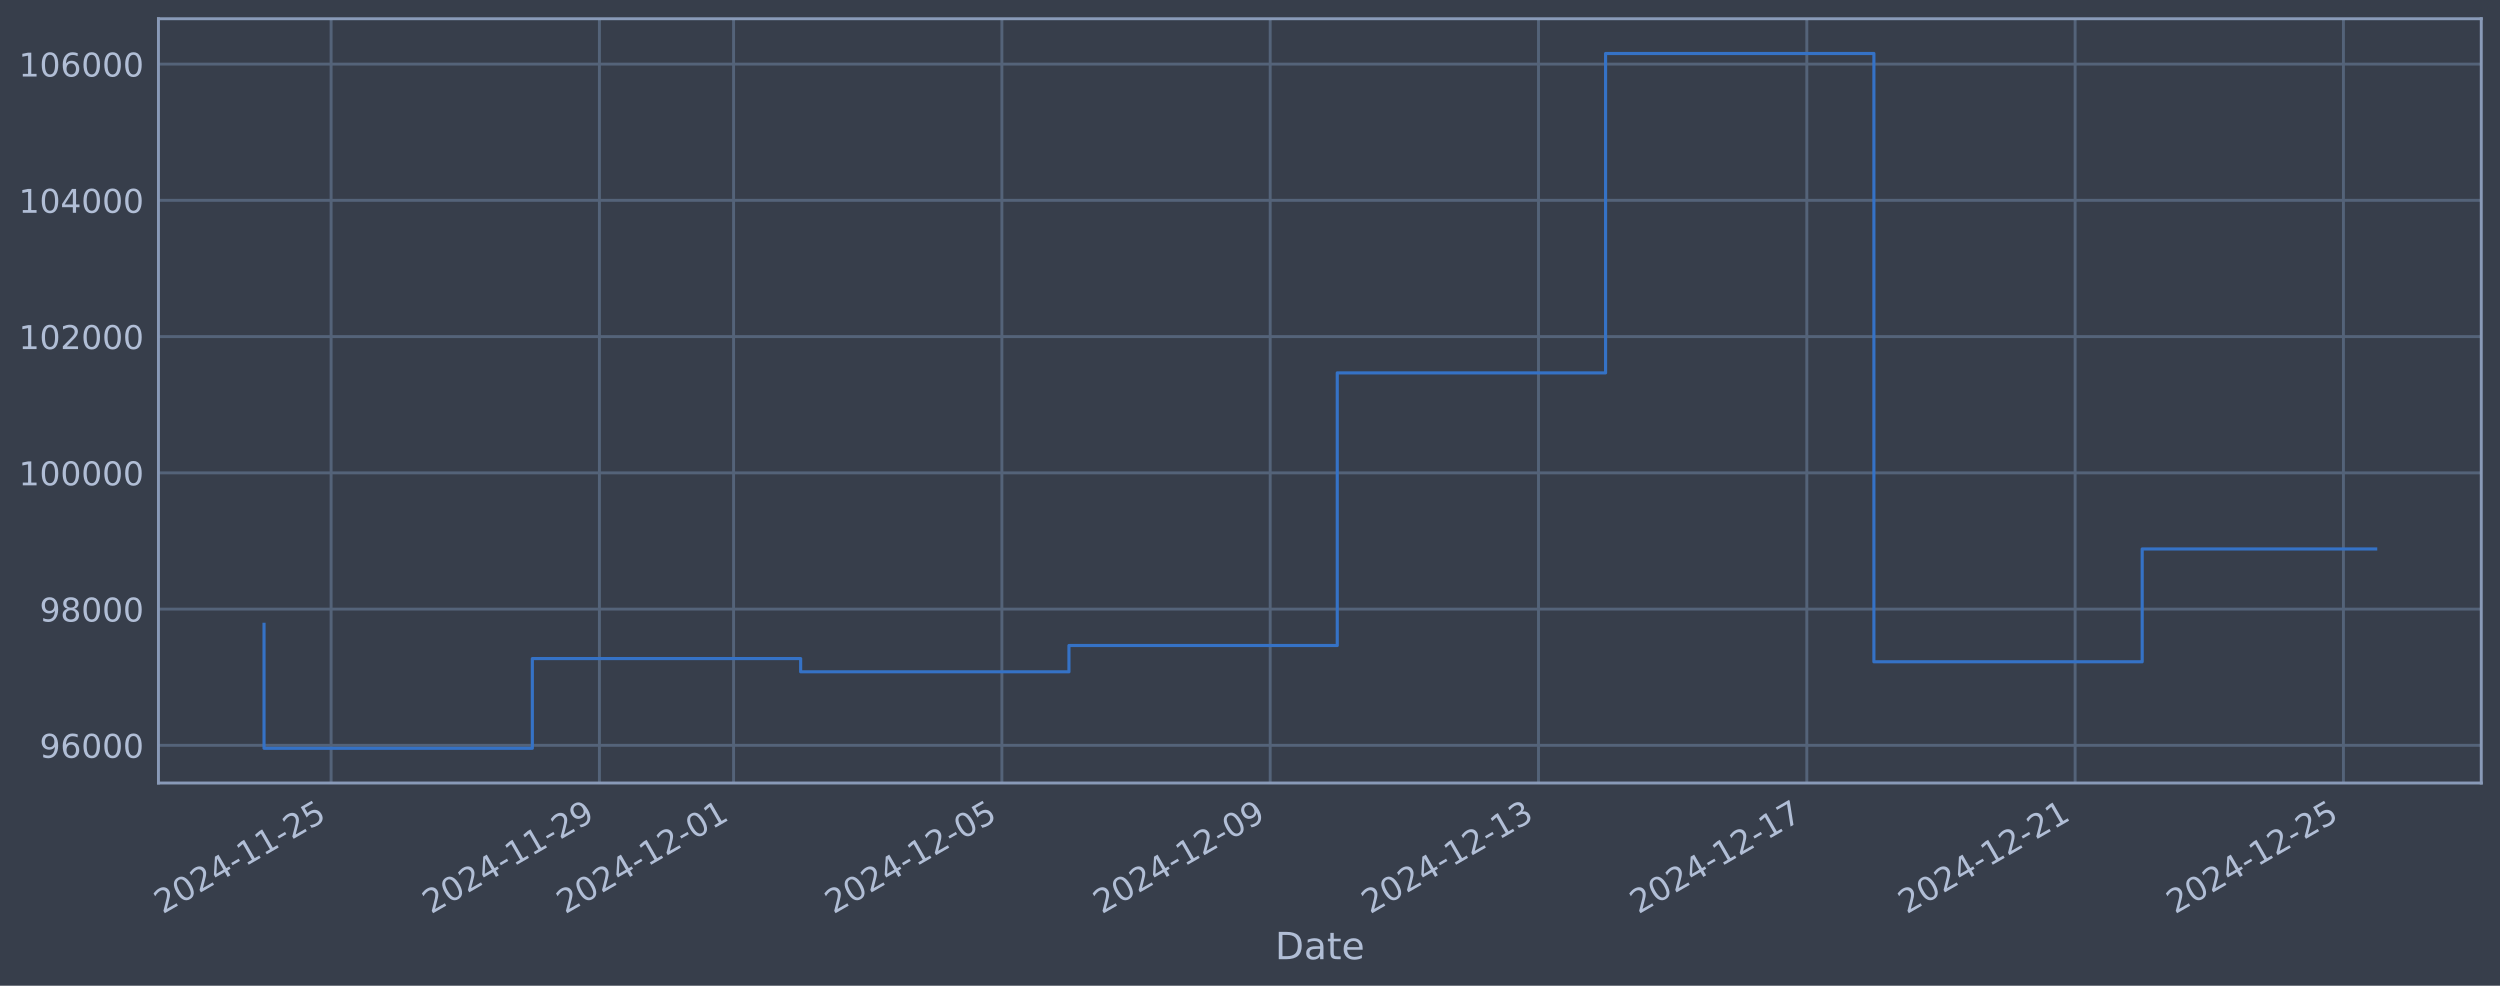
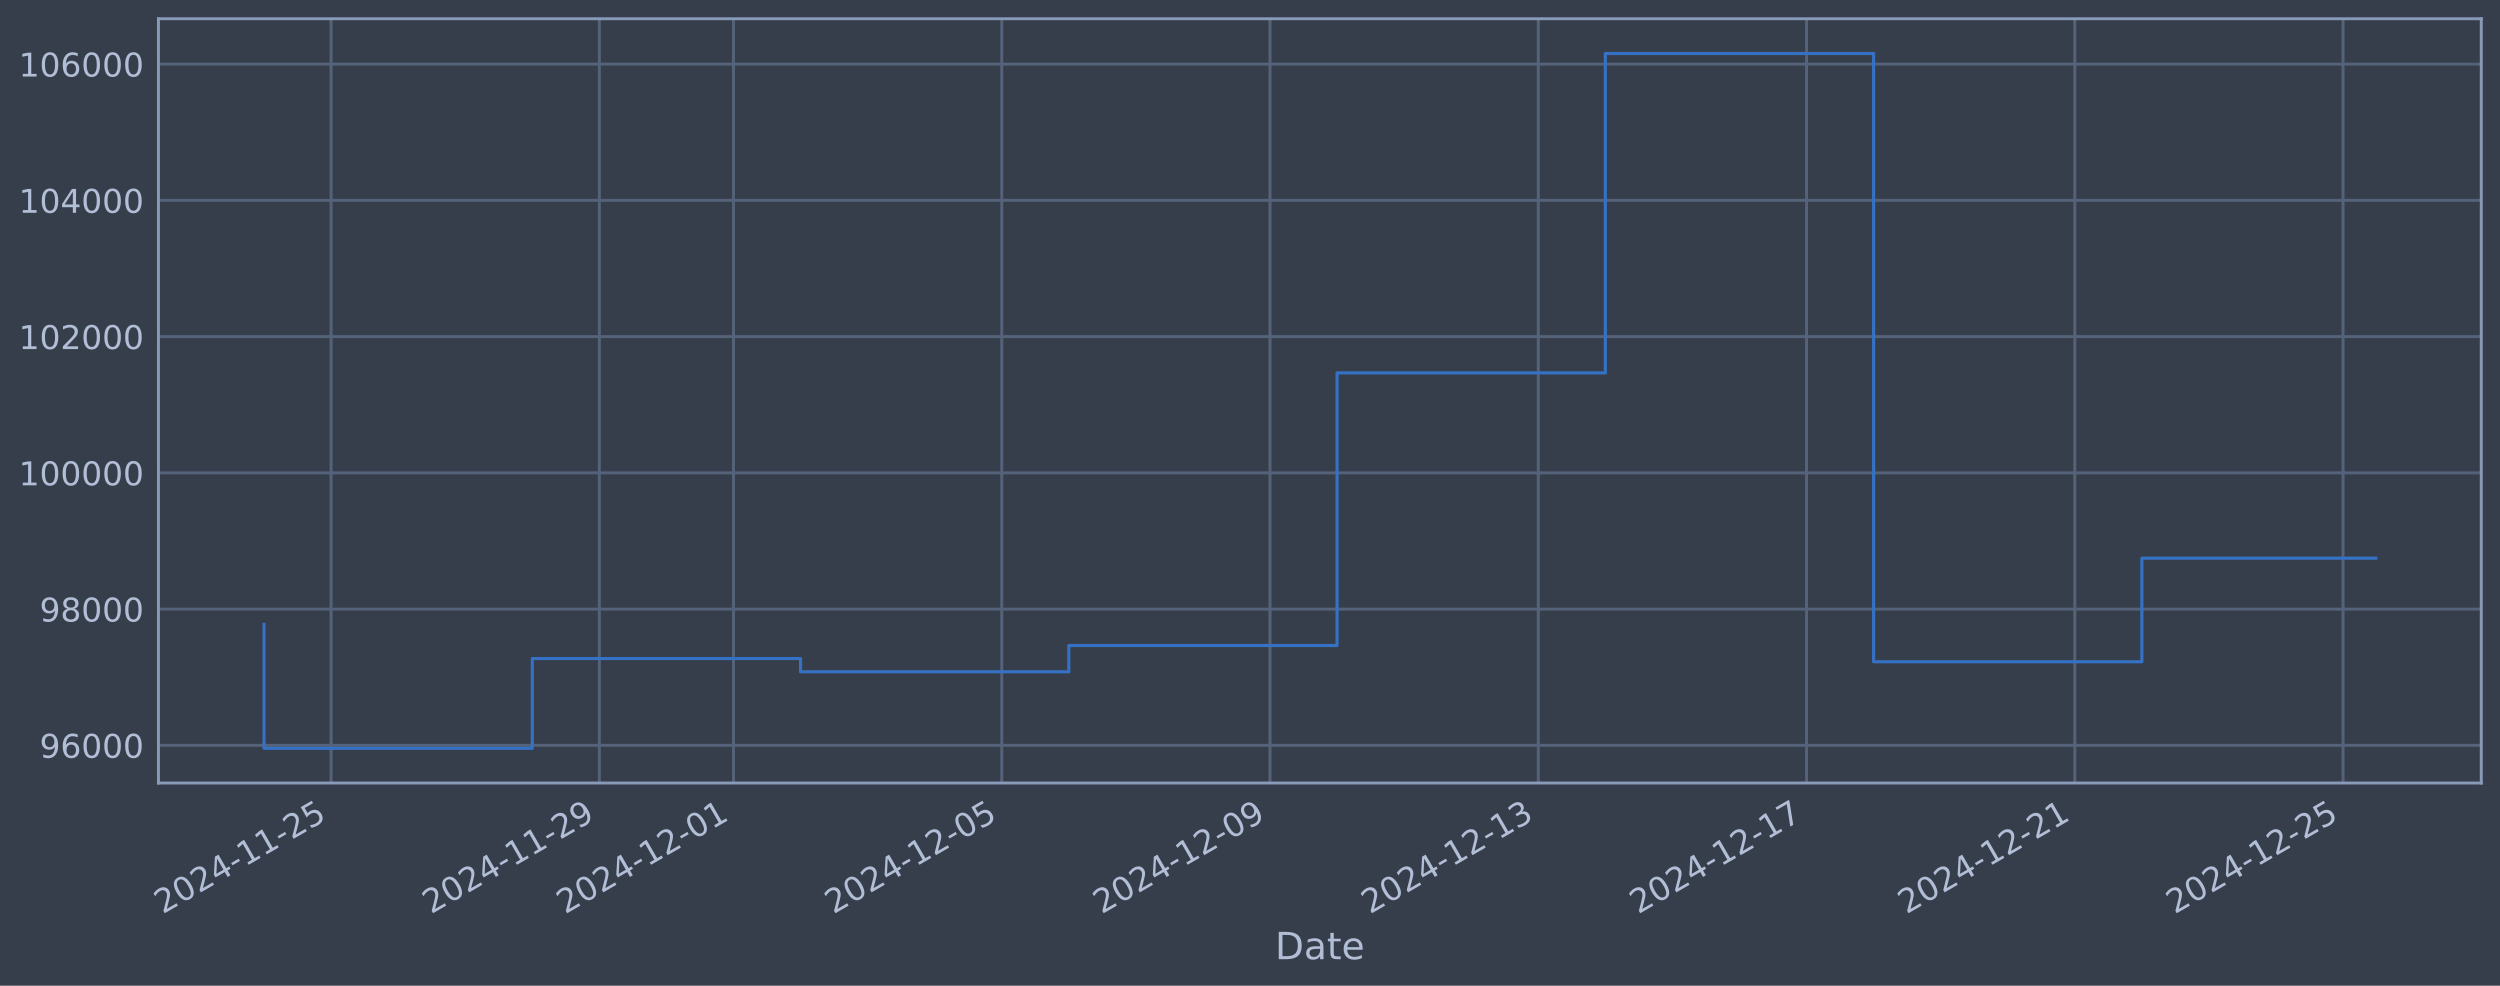
<svg xmlns="http://www.w3.org/2000/svg" xmlns:xlink="http://www.w3.org/1999/xlink" width="960.9pt" height="378.87pt" viewBox="0 0 960.9 378.87" version="1.1">
  <defs>
    <style type="text/css">*{stroke-linejoin: round; stroke-linecap: butt}</style>
  </defs>
  <g id="figure_1">
    <g id="patch_1">
      <path d="M 0 378.87  L 960.9 378.87  L 960.9 0  L 0 0  z " style="fill: #373e4b" />
    </g>
    <g id="axes_1">
      <g id="patch_2">
        <path d="M 60.901 300.96  L 953.701 300.96  L 953.701 7.2  L 60.901 7.2  z " style="fill: #373e4b" />
      </g>
      <g id="matplotlib.axis_1">
        <g id="xtick_1">
          <g id="line2d_1">
-             <path d="M 127.264 300.96  L 127.264 7.2  " clip-path="url(#pb0b9441a8d)" style="fill: none; stroke: #546379; stroke-width: 1.12; stroke-linecap: square" />
+             <path d="M 127.26 300.96  L 127.26 7.2  " clip-path="url(#p3c284d4fd8)" style="fill: none; stroke: #546379; stroke-width: 1.12; stroke-linecap: square" />
          </g>
          <g id="line2d_2" />
          <g id="text_1">
-             <g style="fill: #b1bed6" transform="translate(62.53869 351.4642) rotate(-30) scale(0.126 -0.126)">
+             <g style="fill: #b1bed6" transform="translate(62.53417 351.4642) rotate(-30) scale(0.126 -0.126)">
              <defs>
                <path id="DejaVuSans-32" d="M 1228 531  L 3431 531  L 3431 0  L 469 0  L 469 531  Q 828 903 1448 1529  Q 2069 2156 2228 2338  Q 2531 2678 2651 2914  Q 2772 3150 2772 3378  Q 2772 3750 2511 3984  Q 2250 4219 1831 4219  Q 1534 4219 1204 4116  Q 875 4013 500 3803  L 500 4441  Q 881 4594 1212 4672  Q 1544 4750 1819 4750  Q 2544 4750 2975 4387  Q 3406 4025 3406 3419  Q 3406 3131 3298 2873  Q 3191 2616 2906 2266  Q 2828 2175 2409 1742  Q 1991 1309 1228 531  z " transform="scale(0.015625)" />
                <path id="DejaVuSans-30" d="M 2034 4250  Q 1547 4250 1301 3770  Q 1056 3291 1056 2328  Q 1056 1369 1301 889  Q 1547 409 2034 409  Q 2525 409 2770 889  Q 3016 1369 3016 2328  Q 3016 3291 2770 3770  Q 2525 4250 2034 4250  z M 2034 4750  Q 2819 4750 3233 4129  Q 3647 3509 3647 2328  Q 3647 1150 3233 529  Q 2819 -91 2034 -91  Q 1250 -91 836 529  Q 422 1150 422 2328  Q 422 3509 836 4129  Q 1250 4750 2034 4750  z " transform="scale(0.015625)" />
                <path id="DejaVuSans-34" d="M 2419 4116  L 825 1625  L 2419 1625  L 2419 4116  z M 2253 4666  L 3047 4666  L 3047 1625  L 3713 1625  L 3713 1100  L 3047 1100  L 3047 0  L 2419 0  L 2419 1100  L 313 1100  L 313 1709  L 2253 4666  z " transform="scale(0.015625)" />
                <path id="DejaVuSans-2d" d="M 313 2009  L 1997 2009  L 1997 1497  L 313 1497  L 313 2009  z " transform="scale(0.015625)" />
                <path id="DejaVuSans-31" d="M 794 531  L 1825 531  L 1825 4091  L 703 3866  L 703 4441  L 1819 4666  L 2450 4666  L 2450 531  L 3481 531  L 3481 0  L 794 0  L 794 531  z " transform="scale(0.015625)" />
                <path id="DejaVuSans-35" d="M 691 4666  L 3169 4666  L 3169 4134  L 1269 4134  L 1269 2991  Q 1406 3038 1543 3061  Q 1681 3084 1819 3084  Q 2600 3084 3056 2656  Q 3513 2228 3513 1497  Q 3513 744 3044 326  Q 2575 -91 1722 -91  Q 1428 -91 1123 -41  Q 819 9 494 109  L 494 744  Q 775 591 1075 516  Q 1375 441 1709 441  Q 2250 441 2565 725  Q 2881 1009 2881 1497  Q 2881 1984 2565 2268  Q 2250 2553 1709 2553  Q 1456 2553 1204 2497  Q 953 2441 691 2322  L 691 4666  z " transform="scale(0.015625)" />
              </defs>
              <use xlink:href="#DejaVuSans-32" />
              <use xlink:href="#DejaVuSans-30" transform="translate(63.62305 0)" />
              <use xlink:href="#DejaVuSans-32" transform="translate(127.2461 0)" />
              <use xlink:href="#DejaVuSans-34" transform="translate(190.8691 0)" />
              <use xlink:href="#DejaVuSans-2d" transform="translate(254.4922 0)" />
              <use xlink:href="#DejaVuSans-31" transform="translate(290.5762 0)" />
              <use xlink:href="#DejaVuSans-31" transform="translate(354.1992 0)" />
              <use xlink:href="#DejaVuSans-2d" transform="translate(417.8223 0)" />
              <use xlink:href="#DejaVuSans-32" transform="translate(453.9062 0)" />
              <use xlink:href="#DejaVuSans-35" transform="translate(517.5293 0)" />
            </g>
          </g>
        </g>
        <g id="xtick_2">
          <g id="line2d_3">
-             <path d="M 230.392 300.96  L 230.392 7.2  " clip-path="url(#pb0b9441a8d)" style="fill: none; stroke: #546379; stroke-width: 1.12; stroke-linecap: square" />
+             <path d="M 230.369 300.96  L 230.369 7.2  " clip-path="url(#p3c284d4fd8)" style="fill: none; stroke: #546379; stroke-width: 1.12; stroke-linecap: square" />
          </g>
          <g id="line2d_4" />
          <g id="text_2">
-             <g style="fill: #b1bed6" transform="translate(165.6662 351.4642) rotate(-30) scale(0.126 -0.126)">
+             <g style="fill: #b1bed6" transform="translate(165.6436 351.4642) rotate(-30) scale(0.126 -0.126)">
              <defs>
                <path id="DejaVuSans-39" d="M 703 97  L 703 672  Q 941 559 1184 500  Q 1428 441 1663 441  Q 2288 441 2617 861  Q 2947 1281 2994 2138  Q 2813 1869 2534 1725  Q 2256 1581 1919 1581  Q 1219 1581 811 2004  Q 403 2428 403 3163  Q 403 3881 828 4315  Q 1253 4750 1959 4750  Q 2769 4750 3195 4129  Q 3622 3509 3622 2328  Q 3622 1225 3098 567  Q 2575 -91 1691 -91  Q 1453 -91 1209 -44  Q 966 3 703 97  z M 1959 2075  Q 2384 2075 2632 2365  Q 2881 2656 2881 3163  Q 2881 3666 2632 3958  Q 2384 4250 1959 4250  Q 1534 4250 1286 3958  Q 1038 3666 1038 3163  Q 1038 2656 1286 2365  Q 1534 2075 1959 2075  z " transform="scale(0.015625)" />
              </defs>
              <use xlink:href="#DejaVuSans-32" />
              <use xlink:href="#DejaVuSans-30" transform="translate(63.62305 0)" />
              <use xlink:href="#DejaVuSans-32" transform="translate(127.2461 0)" />
              <use xlink:href="#DejaVuSans-34" transform="translate(190.8691 0)" />
              <use xlink:href="#DejaVuSans-2d" transform="translate(254.4922 0)" />
              <use xlink:href="#DejaVuSans-31" transform="translate(290.5762 0)" />
              <use xlink:href="#DejaVuSans-31" transform="translate(354.1992 0)" />
              <use xlink:href="#DejaVuSans-2d" transform="translate(417.8223 0)" />
              <use xlink:href="#DejaVuSans-32" transform="translate(453.9062 0)" />
              <use xlink:href="#DejaVuSans-39" transform="translate(517.5293 0)" />
            </g>
          </g>
        </g>
        <g id="xtick_3">
          <g id="line2d_5">
-             <path d="M 281.956 300.96  L 281.956 7.2  " clip-path="url(#pb0b9441a8d)" style="fill: none; stroke: #546379; stroke-width: 1.12; stroke-linecap: square" />
+             <path d="M 281.924 300.96  L 281.924 7.2  " clip-path="url(#p3c284d4fd8)" style="fill: none; stroke: #546379; stroke-width: 1.12; stroke-linecap: square" />
          </g>
          <g id="line2d_6" />
          <g id="text_3">
-             <g style="fill: #b1bed6" transform="translate(217.23 351.4642) rotate(-30) scale(0.126 -0.126)">
+             <g style="fill: #b1bed6" transform="translate(217.1983 351.4642) rotate(-30) scale(0.126 -0.126)">
              <use xlink:href="#DejaVuSans-32" />
              <use xlink:href="#DejaVuSans-30" transform="translate(63.62305 0)" />
              <use xlink:href="#DejaVuSans-32" transform="translate(127.2461 0)" />
              <use xlink:href="#DejaVuSans-34" transform="translate(190.8691 0)" />
              <use xlink:href="#DejaVuSans-2d" transform="translate(254.4922 0)" />
              <use xlink:href="#DejaVuSans-31" transform="translate(290.5762 0)" />
              <use xlink:href="#DejaVuSans-32" transform="translate(354.1992 0)" />
              <use xlink:href="#DejaVuSans-2d" transform="translate(417.8223 0)" />
              <use xlink:href="#DejaVuSans-30" transform="translate(453.9062 0)" />
              <use xlink:href="#DejaVuSans-31" transform="translate(517.5293 0)" />
            </g>
          </g>
        </g>
        <g id="xtick_4">
          <g id="line2d_7">
-             <path d="M 385.083 300.96  L 385.083 7.2  " clip-path="url(#pb0b9441a8d)" style="fill: none; stroke: #546379; stroke-width: 1.12; stroke-linecap: square" />
+             <path d="M 385.033 300.96  L 385.033 7.2  " clip-path="url(#p3c284d4fd8)" style="fill: none; stroke: #546379; stroke-width: 1.12; stroke-linecap: square" />
          </g>
          <g id="line2d_8" />
          <g id="text_4">
-             <g style="fill: #b1bed6" transform="translate(320.3575 351.4642) rotate(-30) scale(0.126 -0.126)">
+             <g style="fill: #b1bed6" transform="translate(320.3078 351.4642) rotate(-30) scale(0.126 -0.126)">
              <use xlink:href="#DejaVuSans-32" />
              <use xlink:href="#DejaVuSans-30" transform="translate(63.62305 0)" />
              <use xlink:href="#DejaVuSans-32" transform="translate(127.2461 0)" />
              <use xlink:href="#DejaVuSans-34" transform="translate(190.8691 0)" />
              <use xlink:href="#DejaVuSans-2d" transform="translate(254.4922 0)" />
              <use xlink:href="#DejaVuSans-31" transform="translate(290.5762 0)" />
              <use xlink:href="#DejaVuSans-32" transform="translate(354.1992 0)" />
              <use xlink:href="#DejaVuSans-2d" transform="translate(417.8223 0)" />
              <use xlink:href="#DejaVuSans-30" transform="translate(453.9062 0)" />
              <use xlink:href="#DejaVuSans-35" transform="translate(517.5293 0)" />
            </g>
          </g>
        </g>
        <g id="xtick_5">
          <g id="line2d_9">
-             <path d="M 488.211 300.96  L 488.211 7.2  " clip-path="url(#pb0b9441a8d)" style="fill: none; stroke: #546379; stroke-width: 1.12; stroke-linecap: square" />
+             <path d="M 488.143 300.96  L 488.143 7.2  " clip-path="url(#p3c284d4fd8)" style="fill: none; stroke: #546379; stroke-width: 1.12; stroke-linecap: square" />
          </g>
          <g id="line2d_10" />
          <g id="text_5">
-             <g style="fill: #b1bed6" transform="translate(423.4851 351.4642) rotate(-30) scale(0.126 -0.126)">
+             <g style="fill: #b1bed6" transform="translate(423.4172 351.4642) rotate(-30) scale(0.126 -0.126)">
              <use xlink:href="#DejaVuSans-32" />
              <use xlink:href="#DejaVuSans-30" transform="translate(63.62305 0)" />
              <use xlink:href="#DejaVuSans-32" transform="translate(127.2461 0)" />
              <use xlink:href="#DejaVuSans-34" transform="translate(190.8691 0)" />
              <use xlink:href="#DejaVuSans-2d" transform="translate(254.4922 0)" />
              <use xlink:href="#DejaVuSans-31" transform="translate(290.5762 0)" />
              <use xlink:href="#DejaVuSans-32" transform="translate(354.1992 0)" />
              <use xlink:href="#DejaVuSans-2d" transform="translate(417.8223 0)" />
              <use xlink:href="#DejaVuSans-30" transform="translate(453.9062 0)" />
              <use xlink:href="#DejaVuSans-39" transform="translate(517.5293 0)" />
            </g>
          </g>
        </g>
        <g id="xtick_6">
          <g id="line2d_11">
-             <path d="M 591.338 300.96  L 591.338 7.2  " clip-path="url(#pb0b9441a8d)" style="fill: none; stroke: #546379; stroke-width: 1.12; stroke-linecap: square" />
+             <path d="M 591.252 300.96  L 591.252 7.2  " clip-path="url(#p3c284d4fd8)" style="fill: none; stroke: #546379; stroke-width: 1.12; stroke-linecap: square" />
          </g>
          <g id="line2d_12" />
          <g id="text_6">
-             <g style="fill: #b1bed6" transform="translate(526.6126 351.4642) rotate(-30) scale(0.126 -0.126)">
+             <g style="fill: #b1bed6" transform="translate(526.5267 351.4642) rotate(-30) scale(0.126 -0.126)">
              <defs>
                <path id="DejaVuSans-33" d="M 2597 2516  Q 3050 2419 3304 2112  Q 3559 1806 3559 1356  Q 3559 666 3084 287  Q 2609 -91 1734 -91  Q 1441 -91 1130 -33  Q 819 25 488 141  L 488 750  Q 750 597 1062 519  Q 1375 441 1716 441  Q 2309 441 2620 675  Q 2931 909 2931 1356  Q 2931 1769 2642 2001  Q 2353 2234 1838 2234  L 1294 2234  L 1294 2753  L 1863 2753  Q 2328 2753 2575 2939  Q 2822 3125 2822 3475  Q 2822 3834 2567 4026  Q 2313 4219 1838 4219  Q 1578 4219 1281 4162  Q 984 4106 628 3988  L 628 4550  Q 988 4650 1302 4700  Q 1616 4750 1894 4750  Q 2613 4750 3031 4423  Q 3450 4097 3450 3541  Q 3450 3153 3228 2886  Q 3006 2619 2597 2516  z " transform="scale(0.015625)" />
              </defs>
              <use xlink:href="#DejaVuSans-32" />
              <use xlink:href="#DejaVuSans-30" transform="translate(63.62305 0)" />
              <use xlink:href="#DejaVuSans-32" transform="translate(127.2461 0)" />
              <use xlink:href="#DejaVuSans-34" transform="translate(190.8691 0)" />
              <use xlink:href="#DejaVuSans-2d" transform="translate(254.4922 0)" />
              <use xlink:href="#DejaVuSans-31" transform="translate(290.5762 0)" />
              <use xlink:href="#DejaVuSans-32" transform="translate(354.1992 0)" />
              <use xlink:href="#DejaVuSans-2d" transform="translate(417.8223 0)" />
              <use xlink:href="#DejaVuSans-31" transform="translate(453.9062 0)" />
              <use xlink:href="#DejaVuSans-33" transform="translate(517.5293 0)" />
            </g>
          </g>
        </g>
        <g id="xtick_7">
          <g id="line2d_13">
-             <path d="M 694.466 300.96  L 694.466 7.2  " clip-path="url(#pb0b9441a8d)" style="fill: none; stroke: #546379; stroke-width: 1.12; stroke-linecap: square" />
+             <path d="M 694.362 300.96  L 694.362 7.2  " clip-path="url(#p3c284d4fd8)" style="fill: none; stroke: #546379; stroke-width: 1.12; stroke-linecap: square" />
          </g>
          <g id="line2d_14" />
          <g id="text_7">
-             <g style="fill: #b1bed6" transform="translate(629.7401 351.4642) rotate(-30) scale(0.126 -0.126)">
+             <g style="fill: #b1bed6" transform="translate(629.6362 351.4642) rotate(-30) scale(0.126 -0.126)">
              <defs>
                <path id="DejaVuSans-37" d="M 525 4666  L 3525 4666  L 3525 4397  L 1831 0  L 1172 0  L 2766 4134  L 525 4134  L 525 4666  z " transform="scale(0.015625)" />
              </defs>
              <use xlink:href="#DejaVuSans-32" />
              <use xlink:href="#DejaVuSans-30" transform="translate(63.62305 0)" />
              <use xlink:href="#DejaVuSans-32" transform="translate(127.2461 0)" />
              <use xlink:href="#DejaVuSans-34" transform="translate(190.8691 0)" />
              <use xlink:href="#DejaVuSans-2d" transform="translate(254.4922 0)" />
              <use xlink:href="#DejaVuSans-31" transform="translate(290.5762 0)" />
              <use xlink:href="#DejaVuSans-32" transform="translate(354.1992 0)" />
              <use xlink:href="#DejaVuSans-2d" transform="translate(417.8223 0)" />
              <use xlink:href="#DejaVuSans-31" transform="translate(453.9062 0)" />
              <use xlink:href="#DejaVuSans-37" transform="translate(517.5293 0)" />
            </g>
          </g>
        </g>
        <g id="xtick_8">
          <g id="line2d_15">
-             <path d="M 797.593 300.96  L 797.593 7.2  " clip-path="url(#pb0b9441a8d)" style="fill: none; stroke: #546379; stroke-width: 1.12; stroke-linecap: square" />
+             <path d="M 797.471 300.96  L 797.471 7.2  " clip-path="url(#p3c284d4fd8)" style="fill: none; stroke: #546379; stroke-width: 1.12; stroke-linecap: square" />
          </g>
          <g id="line2d_16" />
          <g id="text_8">
-             <g style="fill: #b1bed6" transform="translate(732.8677 351.4642) rotate(-30) scale(0.126 -0.126)">
+             <g style="fill: #b1bed6" transform="translate(732.7456 351.4642) rotate(-30) scale(0.126 -0.126)">
              <use xlink:href="#DejaVuSans-32" />
              <use xlink:href="#DejaVuSans-30" transform="translate(63.62305 0)" />
              <use xlink:href="#DejaVuSans-32" transform="translate(127.2461 0)" />
              <use xlink:href="#DejaVuSans-34" transform="translate(190.8691 0)" />
              <use xlink:href="#DejaVuSans-2d" transform="translate(254.4922 0)" />
              <use xlink:href="#DejaVuSans-31" transform="translate(290.5762 0)" />
              <use xlink:href="#DejaVuSans-32" transform="translate(354.1992 0)" />
              <use xlink:href="#DejaVuSans-2d" transform="translate(417.8223 0)" />
              <use xlink:href="#DejaVuSans-32" transform="translate(453.9062 0)" />
              <use xlink:href="#DejaVuSans-31" transform="translate(517.5293 0)" />
            </g>
          </g>
        </g>
        <g id="xtick_9">
          <g id="line2d_17">
-             <path d="M 900.721 300.96  L 900.721 7.2  " clip-path="url(#pb0b9441a8d)" style="fill: none; stroke: #546379; stroke-width: 1.12; stroke-linecap: square" />
+             <path d="M 900.581 300.96  L 900.581 7.2  " clip-path="url(#p3c284d4fd8)" style="fill: none; stroke: #546379; stroke-width: 1.12; stroke-linecap: square" />
          </g>
          <g id="line2d_18" />
          <g id="text_9">
-             <g style="fill: #b1bed6" transform="translate(835.9952 351.4642) rotate(-30) scale(0.126 -0.126)">
+             <g style="fill: #b1bed6" transform="translate(835.8551 351.4642) rotate(-30) scale(0.126 -0.126)">
              <use xlink:href="#DejaVuSans-32" />
              <use xlink:href="#DejaVuSans-30" transform="translate(63.62305 0)" />
              <use xlink:href="#DejaVuSans-32" transform="translate(127.2461 0)" />
              <use xlink:href="#DejaVuSans-34" transform="translate(190.8691 0)" />
              <use xlink:href="#DejaVuSans-2d" transform="translate(254.4922 0)" />
              <use xlink:href="#DejaVuSans-31" transform="translate(290.5762 0)" />
              <use xlink:href="#DejaVuSans-32" transform="translate(354.1992 0)" />
              <use xlink:href="#DejaVuSans-2d" transform="translate(417.8223 0)" />
              <use xlink:href="#DejaVuSans-32" transform="translate(453.9062 0)" />
              <use xlink:href="#DejaVuSans-35" transform="translate(517.5293 0)" />
            </g>
          </g>
        </g>
        <g id="text_10">
          <g style="fill: #b1bed6" transform="translate(490.0914 368.6753) scale(0.144 -0.144)">
            <defs>
              <path id="DejaVuSans-44" d="M 1259 4147  L 1259 519  L 2022 519  Q 2988 519 3436 956  Q 3884 1394 3884 2338  Q 3884 3275 3436 3711  Q 2988 4147 2022 4147  L 1259 4147  z M 628 4666  L 1925 4666  Q 3281 4666 3915 4102  Q 4550 3538 4550 2338  Q 4550 1131 3912 565  Q 3275 0 1925 0  L 628 0  L 628 4666  z " transform="scale(0.015625)" />
              <path id="DejaVuSans-61" d="M 2194 1759  Q 1497 1759 1228 1600  Q 959 1441 959 1056  Q 959 750 1161 570  Q 1363 391 1709 391  Q 2188 391 2477 730  Q 2766 1069 2766 1631  L 2766 1759  L 2194 1759  z M 3341 1997  L 3341 0  L 2766 0  L 2766 531  Q 2569 213 2275 61  Q 1981 -91 1556 -91  Q 1019 -91 701 211  Q 384 513 384 1019  Q 384 1609 779 1909  Q 1175 2209 1959 2209  L 2766 2209  L 2766 2266  Q 2766 2663 2505 2880  Q 2244 3097 1772 3097  Q 1472 3097 1187 3025  Q 903 2953 641 2809  L 641 3341  Q 956 3463 1253 3523  Q 1550 3584 1831 3584  Q 2591 3584 2966 3190  Q 3341 2797 3341 1997  z " transform="scale(0.015625)" />
              <path id="DejaVuSans-74" d="M 1172 4494  L 1172 3500  L 2356 3500  L 2356 3053  L 1172 3053  L 1172 1153  Q 1172 725 1289 603  Q 1406 481 1766 481  L 2356 481  L 2356 0  L 1766 0  Q 1100 0 847 248  Q 594 497 594 1153  L 594 3053  L 172 3053  L 172 3500  L 594 3500  L 594 4494  L 1172 4494  z " transform="scale(0.015625)" />
              <path id="DejaVuSans-65" d="M 3597 1894  L 3597 1613  L 953 1613  Q 991 1019 1311 708  Q 1631 397 2203 397  Q 2534 397 2845 478  Q 3156 559 3463 722  L 3463 178  Q 3153 47 2828 -22  Q 2503 -91 2169 -91  Q 1331 -91 842 396  Q 353 884 353 1716  Q 353 2575 817 3079  Q 1281 3584 2069 3584  Q 2775 3584 3186 3129  Q 3597 2675 3597 1894  z M 3022 2063  Q 3016 2534 2758 2815  Q 2500 3097 2075 3097  Q 1594 3097 1305 2825  Q 1016 2553 972 2059  L 3022 2063  z " transform="scale(0.015625)" />
            </defs>
            <use xlink:href="#DejaVuSans-44" />
            <use xlink:href="#DejaVuSans-61" transform="translate(77.00195 0)" />
            <use xlink:href="#DejaVuSans-74" transform="translate(138.2812 0)" />
            <use xlink:href="#DejaVuSans-65" transform="translate(177.4902 0)" />
          </g>
        </g>
      </g>
      <g id="matplotlib.axis_2">
        <g id="ytick_1">
          <g id="line2d_19">
-             <path d="M 60.901 286.481  L 953.701 286.481  " clip-path="url(#pb0b9441a8d)" style="fill: none; stroke: #546379; stroke-width: 1.12; stroke-linecap: square" />
+             <path d="M 60.901 286.481  L 953.701 286.481  " clip-path="url(#p3c284d4fd8)" style="fill: none; stroke: #546379; stroke-width: 1.12; stroke-linecap: square" />
          </g>
          <g id="line2d_20" />
          <g id="text_11">
            <g style="fill: #b1bed6" transform="translate(15.21675 291.2681) scale(0.126 -0.126)">
              <defs>
                <path id="DejaVuSans-36" d="M 2113 2584  Q 1688 2584 1439 2293  Q 1191 2003 1191 1497  Q 1191 994 1439 701  Q 1688 409 2113 409  Q 2538 409 2786 701  Q 3034 994 3034 1497  Q 3034 2003 2786 2293  Q 2538 2584 2113 2584  z M 3366 4563  L 3366 3988  Q 3128 4100 2886 4159  Q 2644 4219 2406 4219  Q 1781 4219 1451 3797  Q 1122 3375 1075 2522  Q 1259 2794 1537 2939  Q 1816 3084 2150 3084  Q 2853 3084 3261 2657  Q 3669 2231 3669 1497  Q 3669 778 3244 343  Q 2819 -91 2113 -91  Q 1303 -91 875 529  Q 447 1150 447 2328  Q 447 3434 972 4092  Q 1497 4750 2381 4750  Q 2619 4750 2861 4703  Q 3103 4656 3366 4563  z " transform="scale(0.015625)" />
              </defs>
              <use xlink:href="#DejaVuSans-39" />
              <use xlink:href="#DejaVuSans-36" transform="translate(63.62305 0)" />
              <use xlink:href="#DejaVuSans-30" transform="translate(127.2461 0)" />
              <use xlink:href="#DejaVuSans-30" transform="translate(190.8691 0)" />
              <use xlink:href="#DejaVuSans-30" transform="translate(254.4922 0)" />
            </g>
          </g>
        </g>
        <g id="ytick_2">
          <g id="line2d_21">
-             <path d="M 60.901 234.112  L 953.701 234.112  " clip-path="url(#pb0b9441a8d)" style="fill: none; stroke: #546379; stroke-width: 1.12; stroke-linecap: square" />
+             <path d="M 60.901 234.112  L 953.701 234.112  " clip-path="url(#p3c284d4fd8)" style="fill: none; stroke: #546379; stroke-width: 1.12; stroke-linecap: square" />
          </g>
          <g id="line2d_22" />
          <g id="text_12">
            <g style="fill: #b1bed6" transform="translate(15.21675 238.8994) scale(0.126 -0.126)">
              <defs>
                <path id="DejaVuSans-38" d="M 2034 2216  Q 1584 2216 1326 1975  Q 1069 1734 1069 1313  Q 1069 891 1326 650  Q 1584 409 2034 409  Q 2484 409 2743 651  Q 3003 894 3003 1313  Q 3003 1734 2745 1975  Q 2488 2216 2034 2216  z M 1403 2484  Q 997 2584 770 2862  Q 544 3141 544 3541  Q 544 4100 942 4425  Q 1341 4750 2034 4750  Q 2731 4750 3128 4425  Q 3525 4100 3525 3541  Q 3525 3141 3298 2862  Q 3072 2584 2669 2484  Q 3125 2378 3379 2068  Q 3634 1759 3634 1313  Q 3634 634 3220 271  Q 2806 -91 2034 -91  Q 1263 -91 848 271  Q 434 634 434 1313  Q 434 1759 690 2068  Q 947 2378 1403 2484  z M 1172 3481  Q 1172 3119 1398 2916  Q 1625 2713 2034 2713  Q 2441 2713 2670 2916  Q 2900 3119 2900 3481  Q 2900 3844 2670 4047  Q 2441 4250 2034 4250  Q 1625 4250 1398 4047  Q 1172 3844 1172 3481  z " transform="scale(0.015625)" />
              </defs>
              <use xlink:href="#DejaVuSans-39" />
              <use xlink:href="#DejaVuSans-38" transform="translate(63.62305 0)" />
              <use xlink:href="#DejaVuSans-30" transform="translate(127.2461 0)" />
              <use xlink:href="#DejaVuSans-30" transform="translate(190.8691 0)" />
              <use xlink:href="#DejaVuSans-30" transform="translate(254.4922 0)" />
            </g>
          </g>
        </g>
        <g id="ytick_3">
          <g id="line2d_23">
-             <path d="M 60.901 181.744  L 953.701 181.744  " clip-path="url(#pb0b9441a8d)" style="fill: none; stroke: #546379; stroke-width: 1.12; stroke-linecap: square" />
+             <path d="M 60.901 181.744  L 953.701 181.744  " clip-path="url(#p3c284d4fd8)" style="fill: none; stroke: #546379; stroke-width: 1.12; stroke-linecap: square" />
          </g>
          <g id="line2d_24" />
          <g id="text_13">
            <g style="fill: #b1bed6" transform="translate(7.2 186.5308) scale(0.126 -0.126)">
              <use xlink:href="#DejaVuSans-31" />
              <use xlink:href="#DejaVuSans-30" transform="translate(63.62305 0)" />
              <use xlink:href="#DejaVuSans-30" transform="translate(127.2461 0)" />
              <use xlink:href="#DejaVuSans-30" transform="translate(190.8691 0)" />
              <use xlink:href="#DejaVuSans-30" transform="translate(254.4922 0)" />
              <use xlink:href="#DejaVuSans-30" transform="translate(318.1152 0)" />
            </g>
          </g>
        </g>
        <g id="ytick_4">
          <g id="line2d_25">
-             <path d="M 60.901 129.375  L 953.701 129.375  " clip-path="url(#pb0b9441a8d)" style="fill: none; stroke: #546379; stroke-width: 1.12; stroke-linecap: square" />
+             <path d="M 60.901 129.375  L 953.701 129.375  " clip-path="url(#p3c284d4fd8)" style="fill: none; stroke: #546379; stroke-width: 1.12; stroke-linecap: square" />
          </g>
          <g id="line2d_26" />
          <g id="text_14">
            <g style="fill: #b1bed6" transform="translate(7.2 134.1621) scale(0.126 -0.126)">
              <use xlink:href="#DejaVuSans-31" />
              <use xlink:href="#DejaVuSans-30" transform="translate(63.62305 0)" />
              <use xlink:href="#DejaVuSans-32" transform="translate(127.2461 0)" />
              <use xlink:href="#DejaVuSans-30" transform="translate(190.8691 0)" />
              <use xlink:href="#DejaVuSans-30" transform="translate(254.4922 0)" />
              <use xlink:href="#DejaVuSans-30" transform="translate(318.1152 0)" />
            </g>
          </g>
        </g>
        <g id="ytick_5">
          <g id="line2d_27">
-             <path d="M 60.901 77.006  L 953.701 77.006  " clip-path="url(#pb0b9441a8d)" style="fill: none; stroke: #546379; stroke-width: 1.12; stroke-linecap: square" />
+             <path d="M 60.901 77.006  L 953.701 77.006  " clip-path="url(#p3c284d4fd8)" style="fill: none; stroke: #546379; stroke-width: 1.12; stroke-linecap: square" />
          </g>
          <g id="line2d_28" />
          <g id="text_15">
            <g style="fill: #b1bed6" transform="translate(7.2 81.79343) scale(0.126 -0.126)">
              <use xlink:href="#DejaVuSans-31" />
              <use xlink:href="#DejaVuSans-30" transform="translate(63.62305 0)" />
              <use xlink:href="#DejaVuSans-34" transform="translate(127.2461 0)" />
              <use xlink:href="#DejaVuSans-30" transform="translate(190.8691 0)" />
              <use xlink:href="#DejaVuSans-30" transform="translate(254.4922 0)" />
              <use xlink:href="#DejaVuSans-30" transform="translate(318.1152 0)" />
            </g>
          </g>
        </g>
        <g id="ytick_6">
          <g id="line2d_29">
-             <path d="M 60.901 24.638  L 953.701 24.638  " clip-path="url(#pb0b9441a8d)" style="fill: none; stroke: #546379; stroke-width: 1.12; stroke-linecap: square" />
+             <path d="M 60.901 24.638  L 953.701 24.638  " clip-path="url(#p3c284d4fd8)" style="fill: none; stroke: #546379; stroke-width: 1.12; stroke-linecap: square" />
          </g>
          <g id="line2d_30" />
          <g id="text_16">
            <g style="fill: #b1bed6" transform="translate(7.2 29.42476) scale(0.126 -0.126)">
              <use xlink:href="#DejaVuSans-31" />
              <use xlink:href="#DejaVuSans-30" transform="translate(63.62305 0)" />
              <use xlink:href="#DejaVuSans-36" transform="translate(127.2461 0)" />
              <use xlink:href="#DejaVuSans-30" transform="translate(190.8691 0)" />
              <use xlink:href="#DejaVuSans-30" transform="translate(254.4922 0)" />
              <use xlink:href="#DejaVuSans-30" transform="translate(318.1152 0)" />
            </g>
          </g>
        </g>
      </g>
      <g id="line2d_31">
-         <path d="M 101.482 239.953  L 101.482 287.607  L 204.61 287.607  L 204.61 253.132  L 307.737 253.132  L 307.737 258.214  L 410.865 258.214  L 410.865 248.107  L 513.992 248.107  L 513.992 143.317  L 617.12 143.317  L 617.12 20.553  L 720.248 20.553  L 720.248 254.365  L 823.375 254.365  L 823.375 210.993  L 913.119 210.993  " clip-path="url(#pb0b9441a8d)" style="fill: none; stroke: #3572c6; stroke-width: 1.2; stroke-linecap: square" />
+         <path d="M 101.482 239.953  L 101.482 287.607  L 204.592 287.607  L 204.592 253.132  L 307.701 253.132  L 307.701 258.214  L 410.811 258.214  L 410.811 248.107  L 513.92 248.107  L 513.92 143.317  L 617.03 143.317  L 617.03 20.553  L 720.139 20.553  L 720.139 254.365  L 823.248 254.365  L 823.248 214.536  L 913.119 214.536  " clip-path="url(#p3c284d4fd8)" style="fill: none; stroke: #3572c6; stroke-width: 1.2; stroke-linecap: square" />
      </g>
      <g id="patch_3">
        <path d="M 60.901 300.96  L 60.901 7.2  " style="fill: none; stroke: #899ab8; stroke-width: 1.12; stroke-linejoin: miter; stroke-linecap: square" />
      </g>
      <g id="patch_4">
        <path d="M 953.701 300.96  L 953.701 7.2  " style="fill: none; stroke: #899ab8; stroke-width: 1.12; stroke-linejoin: miter; stroke-linecap: square" />
      </g>
      <g id="patch_5">
        <path d="M 60.901 300.96  L 953.701 300.96  " style="fill: none; stroke: #899ab8; stroke-width: 1.12; stroke-linejoin: miter; stroke-linecap: square" />
      </g>
      <g id="patch_6">
        <path d="M 60.901 7.2  L 953.701 7.2  " style="fill: none; stroke: #899ab8; stroke-width: 1.12; stroke-linejoin: miter; stroke-linecap: square" />
      </g>
    </g>
  </g>
  <defs>
-     <clipPath id="pb0b9441a8d">
+     <clipPath id="p3c284d4fd8">
      <rect x="60.901" y="7.2" width="892.8" height="293.76" />
    </clipPath>
  </defs>
</svg>
